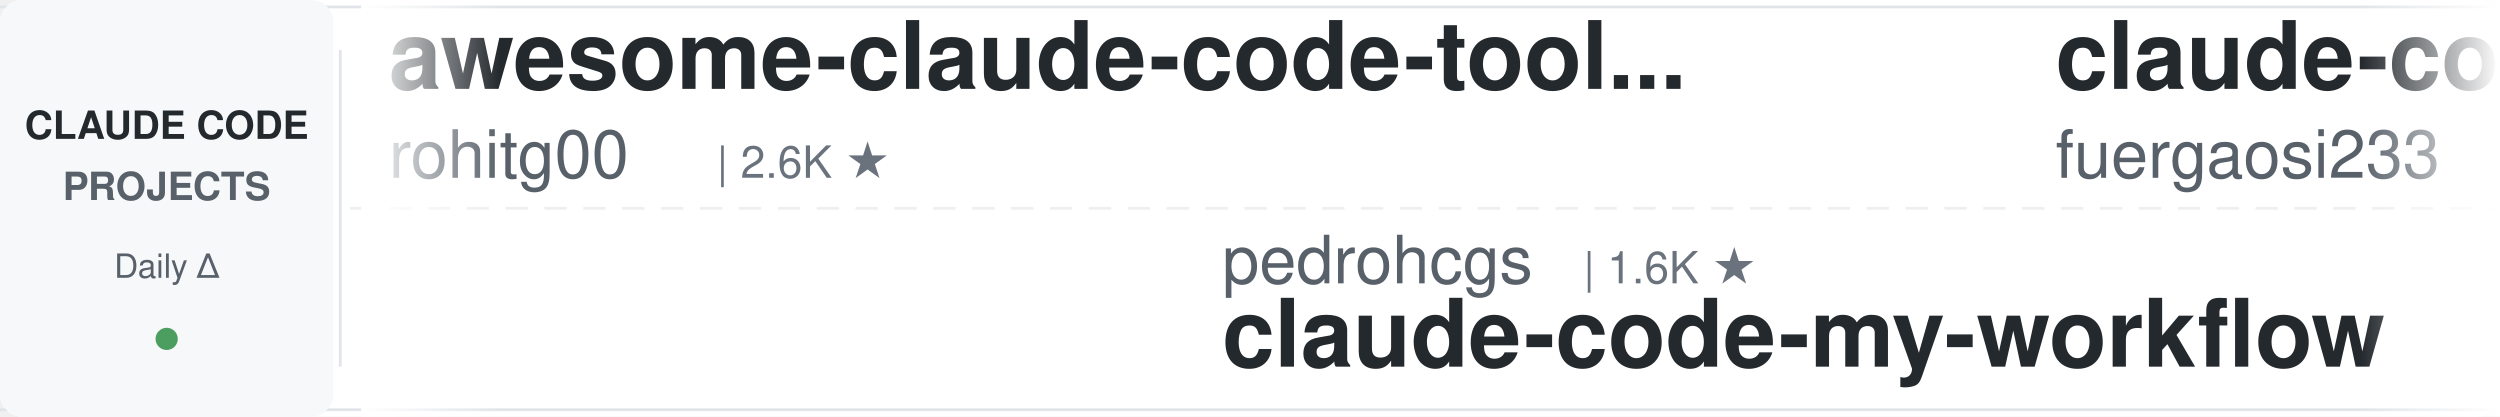
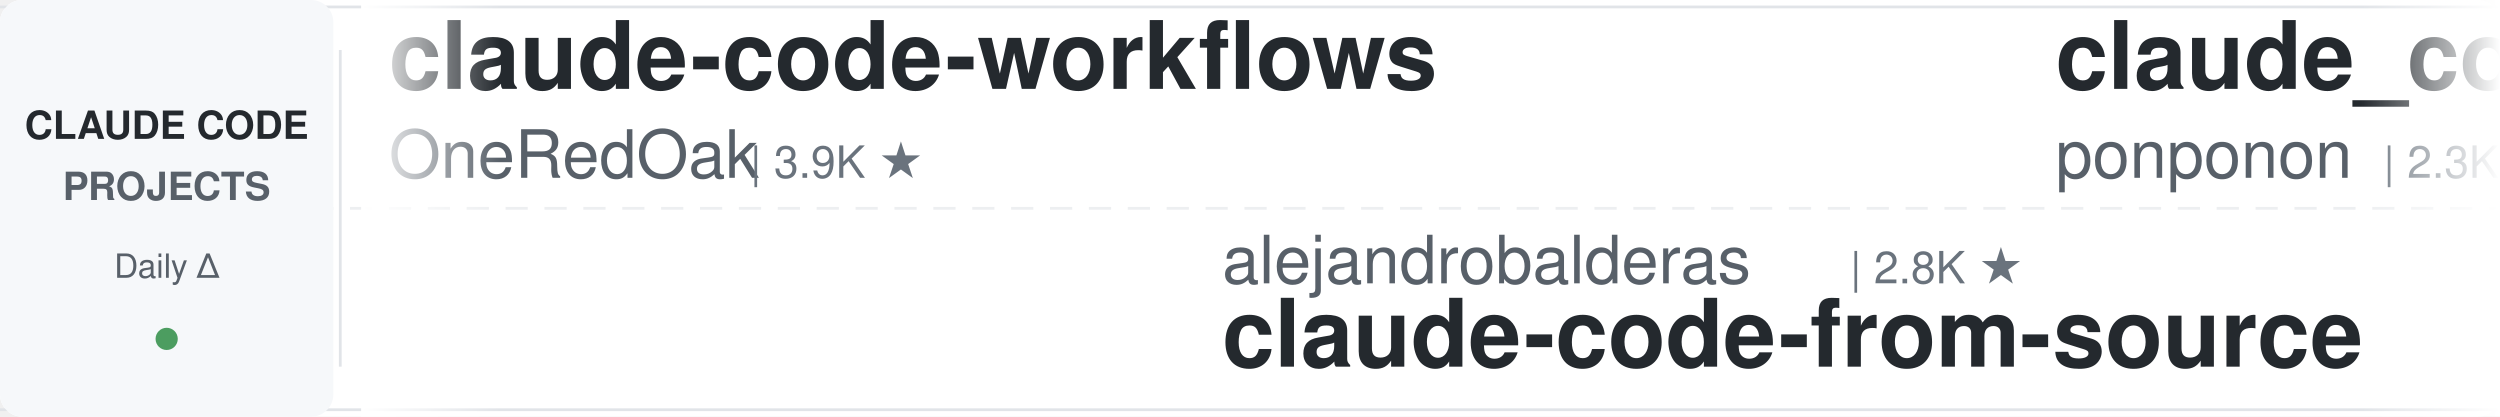
<svg xmlns="http://www.w3.org/2000/svg" width="900" height="150">
  <defs>
    <linearGradient id="leftFade" x1="0%" y1="0%" x2="100%" y2="0%">
      <stop offset="0%" style="stop-color:#ffffff;stop-opacity:1" />
      <stop offset="100%" style="stop-color:#ffffff;stop-opacity:0" />
    </linearGradient>
    <linearGradient id="rightFade" x1="0%" y1="0%" x2="100%" y2="0%">
      <stop offset="0%" style="stop-color:#ffffff;stop-opacity:0" />
      <stop offset="100%" style="stop-color:#ffffff;stop-opacity:1" />
    </linearGradient>
  </defs>
  <rect width="900" height="150" fill="#ffffff" rx="8" />
  <rect x="0" y="2" width="900" height="1" fill="#e1e4e8" />
  <rect x="0" y="147" width="900" height="1" fill="#e1e4e8" />
  <line x1="0" y1="75" x2="900" y2="75" stroke="#e1e4e8" stroke-width="1" stroke-dasharray="8 6" opacity="0.6" />
  <rect x="0" y="0" width="120" height="150" fill="#f6f8fa" rx="8" />
  <text x="60" y="50" font-family="-apple-system, BlinkMacSystemFont, 'Segoe UI', Helvetica, Arial, sans-serif" font-size="14" font-weight="600" fill="#24292e" text-anchor="middle">CLAUDE CODE</text>
  <text x="60" y="72" font-family="-apple-system, BlinkMacSystemFont, 'Segoe UI', Helvetica, Arial, sans-serif" font-size="14" font-weight="600" fill="#586069" text-anchor="middle">PROJECTS</text>
  <text x="60" y="100" font-family="-apple-system, BlinkMacSystemFont, 'Segoe UI', Helvetica, Arial, sans-serif" font-size="12" font-weight="500" fill="#586069" text-anchor="middle">Daily Δ</text>
  <circle cx="60" cy="122" r="4" fill="#22863a" opacity="0.8" />
  <rect x="122" y="18" width="1" height="114" fill="#e1e4e8" />
  <clipPath id="tickerClip">
    <rect x="130" y="0" width="770" height="150" />
  </clipPath>
  <g clip-path="url(#tickerClip)">
    <g id="tickerItems">
      <animateTransform attributeName="transform" attributeType="XML" type="translate" from="0 0" to="-3000 0" dur="54s" repeatCount="indefinite" />
      <g transform="translate(0, 0)">
-         <text x="140" y="32" font-family="-apple-system, BlinkMacSystemFont, 'Segoe UI', Helvetica, Arial, sans-serif" font-size="34" font-weight="600" fill="#24292e">awesome-claude-code-tool...</text>
-         <text x="140" y="64" font-family="-apple-system, BlinkMacSystemFont, 'Segoe UI', Helvetica, Arial, sans-serif" font-size="24" font-weight="400" fill="#586069">rohitg00</text>
-         <text x="258" y="64" font-family="-apple-system, BlinkMacSystemFont, 'Segoe UI', Helvetica, Arial, sans-serif" font-size="16" font-weight="500" fill="#6a737d">| 2.6K ★</text>
+         <text x="140" y="32" font-family="-apple-system, BlinkMacSystemFont, 'Segoe UI', Helvetica, Arial, sans-serif" font-size="34" font-weight="600" fill="#24292e">claude-code-workflows</text>
+         <text x="140" y="64" font-family="-apple-system, BlinkMacSystemFont, 'Segoe UI', Helvetica, Arial, sans-serif" font-size="24" font-weight="400" fill="#586069">OneRedOak</text>
+         <text x="270" y="64" font-family="-apple-system, BlinkMacSystemFont, 'Segoe UI', Helvetica, Arial, sans-serif" font-size="16" font-weight="500" fill="#6a737d">| 3.9K ★</text>
      </g>
      <g transform="translate(300, 0)">
-         <text x="140" y="102" font-family="-apple-system, BlinkMacSystemFont, 'Segoe UI', Helvetica, Arial, sans-serif" font-size="24" font-weight="400" fill="#586069">pedrohcgs</text>
-         <text x="270" y="102" font-family="-apple-system, BlinkMacSystemFont, 'Segoe UI', Helvetica, Arial, sans-serif" font-size="16" font-weight="500" fill="#6a737d">| 1.6K ★</text>
-         <text x="140" y="132" font-family="-apple-system, BlinkMacSystemFont, 'Segoe UI', Helvetica, Arial, sans-serif" font-size="34" font-weight="600" fill="#24292e">claude-code-my-workflow</text>
+         <text x="140" y="102" font-family="-apple-system, BlinkMacSystemFont, 'Segoe UI', Helvetica, Arial, sans-serif" font-size="24" font-weight="400" fill="#586069">alejandrobalderas</text>
+         <text x="366" y="102" font-family="-apple-system, BlinkMacSystemFont, 'Segoe UI', Helvetica, Arial, sans-serif" font-size="16" font-weight="500" fill="#6a737d">| 2.8K ★</text>
+         <text x="140" y="132" font-family="-apple-system, BlinkMacSystemFont, 'Segoe UI', Helvetica, Arial, sans-serif" font-size="34" font-weight="600" fill="#24292e">claude-code-from-source</text>
      </g>
      <g transform="translate(600, 0)">
-         <text x="140" y="32" font-family="-apple-system, BlinkMacSystemFont, 'Segoe UI', Helvetica, Arial, sans-serif" font-size="34" font-weight="600" fill="#24292e">claude-code-proxy</text>
-         <text x="140" y="64" font-family="-apple-system, BlinkMacSystemFont, 'Segoe UI', Helvetica, Arial, sans-serif" font-size="24" font-weight="400" fill="#586069">fuergaosi233</text>
-         <text x="306" y="64" font-family="-apple-system, BlinkMacSystemFont, 'Segoe UI', Helvetica, Arial, sans-serif" font-size="16" font-weight="500" fill="#6a737d">| 2.8K ★</text>
+         <text x="140" y="32" font-family="-apple-system, BlinkMacSystemFont, 'Segoe UI', Helvetica, Arial, sans-serif" font-size="34" font-weight="600" fill="#24292e">claude_code_src</text>
+         <text x="140" y="64" font-family="-apple-system, BlinkMacSystemFont, 'Segoe UI', Helvetica, Arial, sans-serif" font-size="24" font-weight="400" fill="#586069">ponponon</text>
+         <text x="258" y="64" font-family="-apple-system, BlinkMacSystemFont, 'Segoe UI', Helvetica, Arial, sans-serif" font-size="16" font-weight="500" fill="#6a737d">| 2.3K ★</text>
      </g>
      <g transform="translate(900, 0)">
-         <text x="140" y="102" font-family="-apple-system, BlinkMacSystemFont, 'Segoe UI', Helvetica, Arial, sans-serif" font-size="24" font-weight="400" fill="#586069">https-deeplearning-ai</text>
-         <text x="414" y="102" font-family="-apple-system, BlinkMacSystemFont, 'Segoe UI', Helvetica, Arial, sans-serif" font-size="16" font-weight="500" fill="#6a737d">| 549 ★</text>
-         <text x="140" y="132" font-family="-apple-system, BlinkMacSystemFont, 'Segoe UI', Helvetica, Arial, sans-serif" font-size="34" font-weight="600" fill="#24292e">sc-claude-code-files</text>
+         <text x="140" y="102" font-family="-apple-system, BlinkMacSystemFont, 'Segoe UI', Helvetica, Arial, sans-serif" font-size="24" font-weight="400" fill="#586069">krusemediallc</text>
+         <text x="318" y="102" font-family="-apple-system, BlinkMacSystemFont, 'Segoe UI', Helvetica, Arial, sans-serif" font-size="16" font-weight="500" fill="#6a737d">| 1.5K ★</text>
+         <text x="140" y="132" font-family="-apple-system, BlinkMacSystemFont, 'Segoe UI', Helvetica, Arial, sans-serif" font-size="34" font-weight="600" fill="#24292e">arcads-claude-code</text>
      </g>
      <g transform="translate(1200, 0)">
-         <text x="140" y="32" font-family="-apple-system, BlinkMacSystemFont, 'Segoe UI', Helvetica, Arial, sans-serif" font-size="34" font-weight="600" fill="#24292e">claude-code-action</text>
-         <text x="140" y="64" font-family="-apple-system, BlinkMacSystemFont, 'Segoe UI', Helvetica, Arial, sans-serif" font-size="24" font-weight="400" fill="#586069">anthropics</text>
-         <text x="282" y="64" font-family="-apple-system, BlinkMacSystemFont, 'Segoe UI', Helvetica, Arial, sans-serif" font-size="16" font-weight="500" fill="#6a737d">| 8.9K ★</text>
+         <text x="140" y="32" font-family="-apple-system, BlinkMacSystemFont, 'Segoe UI', Helvetica, Arial, sans-serif" font-size="34" font-weight="600" fill="#24292e">claude-coder</text>
+         <text x="140" y="64" font-family="-apple-system, BlinkMacSystemFont, 'Segoe UI', Helvetica, Arial, sans-serif" font-size="24" font-weight="400" fill="#586069">kodu-ai</text>
+         <text x="246" y="64" font-family="-apple-system, BlinkMacSystemFont, 'Segoe UI', Helvetica, Arial, sans-serif" font-size="16" font-weight="500" fill="#6a737d">| 5.2K ★</text>
      </g>
      <g transform="translate(1500, 0)">
-         <text x="140" y="102" font-family="-apple-system, BlinkMacSystemFont, 'Segoe UI', Helvetica, Arial, sans-serif" font-size="24" font-weight="400" fill="#586069">Cranot</text>
-         <text x="234" y="102" font-family="-apple-system, BlinkMacSystemFont, 'Segoe UI', Helvetica, Arial, sans-serif" font-size="16" font-weight="500" fill="#6a737d">| 2.9K ★</text>
-         <text x="140" y="132" font-family="-apple-system, BlinkMacSystemFont, 'Segoe UI', Helvetica, Arial, sans-serif" font-size="34" font-weight="600" fill="#24292e">claude-code-guide</text>
+         <text x="140" y="102" font-family="-apple-system, BlinkMacSystemFont, 'Segoe UI', Helvetica, Arial, sans-serif" font-size="24" font-weight="400" fill="#586069">oboard</text>
+         <text x="234" y="102" font-family="-apple-system, BlinkMacSystemFont, 'Segoe UI', Helvetica, Arial, sans-serif" font-size="16" font-weight="500" fill="#6a737d">| 3.3K ★</text>
+         <text x="140" y="132" font-family="-apple-system, BlinkMacSystemFont, 'Segoe UI', Helvetica, Arial, sans-serif" font-size="34" font-weight="600" fill="#24292e">claude-code-rev</text>
      </g>
      <g transform="translate(1800, 0)">
-         <text x="140" y="32" font-family="-apple-system, BlinkMacSystemFont, 'Segoe UI', Helvetica, Arial, sans-serif" font-size="34" font-weight="600" fill="#24292e">arcads-claude-code</text>
-         <text x="140" y="64" font-family="-apple-system, BlinkMacSystemFont, 'Segoe UI', Helvetica, Arial, sans-serif" font-size="24" font-weight="400" fill="#586069">krusemediallc</text>
-         <text x="318" y="64" font-family="-apple-system, BlinkMacSystemFont, 'Segoe UI', Helvetica, Arial, sans-serif" font-size="16" font-weight="500" fill="#6a737d">| 1.5K ★</text>
+         <text x="140" y="32" font-family="-apple-system, BlinkMacSystemFont, 'Segoe UI', Helvetica, Arial, sans-serif" font-size="34" font-weight="600" fill="#24292e">claude-code-from-scratch</text>
+         <text x="140" y="64" font-family="-apple-system, BlinkMacSystemFont, 'Segoe UI', Helvetica, Arial, sans-serif" font-size="24" font-weight="400" fill="#586069">Windy3f3f3f3f</text>
+         <text x="318" y="64" font-family="-apple-system, BlinkMacSystemFont, 'Segoe UI', Helvetica, Arial, sans-serif" font-size="16" font-weight="500" fill="#6a737d">| 2.7K ★</text>
      </g>
      <g transform="translate(2100, 0)">
-         <text x="140" y="102" font-family="-apple-system, BlinkMacSystemFont, 'Segoe UI', Helvetica, Arial, sans-serif" font-size="24" font-weight="400" fill="#586069">feiskyer</text>
-         <text x="258" y="102" font-family="-apple-system, BlinkMacSystemFont, 'Segoe UI', Helvetica, Arial, sans-serif" font-size="16" font-weight="500" fill="#6a737d">| 1.7K ★</text>
-         <text x="140" y="132" font-family="-apple-system, BlinkMacSystemFont, 'Segoe UI', Helvetica, Arial, sans-serif" font-size="34" font-weight="600" fill="#24292e">claude-code-settings</text>
+         <text x="140" y="102" font-family="-apple-system, BlinkMacSystemFont, 'Segoe UI', Helvetica, Arial, sans-serif" font-size="24" font-weight="400" fill="#586069">huangjia2019</text>
+         <text x="306" y="102" font-family="-apple-system, BlinkMacSystemFont, 'Segoe UI', Helvetica, Arial, sans-serif" font-size="16" font-weight="500" fill="#6a737d">| 1.1K ★</text>
+         <text x="140" y="132" font-family="-apple-system, BlinkMacSystemFont, 'Segoe UI', Helvetica, Arial, sans-serif" font-size="34" font-weight="600" fill="#24292e">claude-code-engineering</text>
      </g>
      <g transform="translate(2400, 0)">
-         <text x="140" y="32" font-family="-apple-system, BlinkMacSystemFont, 'Segoe UI', Helvetica, Arial, sans-serif" font-size="34" font-weight="600" fill="#24292e">claude_codex_bridge</text>
-         <text x="140" y="64" font-family="-apple-system, BlinkMacSystemFont, 'Segoe UI', Helvetica, Arial, sans-serif" font-size="24" font-weight="400" fill="#586069">SeemSeam</text>
-         <text x="258" y="64" font-family="-apple-system, BlinkMacSystemFont, 'Segoe UI', Helvetica, Arial, sans-serif" font-size="16" font-weight="500" fill="#6a737d">| 3.5K ★</text>
+         <text x="140" y="32" font-family="-apple-system, BlinkMacSystemFont, 'Segoe UI', Helvetica, Arial, sans-serif" font-size="34" font-weight="600" fill="#24292e">Open-ClaudeCode</text>
+         <text x="140" y="64" font-family="-apple-system, BlinkMacSystemFont, 'Segoe UI', Helvetica, Arial, sans-serif" font-size="24" font-weight="400" fill="#586069">LING71671</text>
+         <text x="270" y="64" font-family="-apple-system, BlinkMacSystemFont, 'Segoe UI', Helvetica, Arial, sans-serif" font-size="16" font-weight="500" fill="#6a737d">| 950 ★</text>
      </g>
      <g transform="translate(2700, 0)">
-         <text x="140" y="102" font-family="-apple-system, BlinkMacSystemFont, 'Segoe UI', Helvetica, Arial, sans-serif" font-size="24" font-weight="400" fill="#586069">FlorianBruniaux</text>
-         <text x="342" y="102" font-family="-apple-system, BlinkMacSystemFont, 'Segoe UI', Helvetica, Arial, sans-serif" font-size="16" font-weight="500" fill="#6a737d">| 6.0K ★</text>
-         <text x="140" y="132" font-family="-apple-system, BlinkMacSystemFont, 'Segoe UI', Helvetica, Arial, sans-serif" font-size="34" font-weight="600" fill="#24292e">claude-code-ultimate-gui...</text>
+         <text x="140" y="102" font-family="-apple-system, BlinkMacSystemFont, 'Segoe UI', Helvetica, Arial, sans-serif" font-size="24" font-weight="400" fill="#586069">darcyegb</text>
+         <text x="258" y="102" font-family="-apple-system, BlinkMacSystemFont, 'Segoe UI', Helvetica, Arial, sans-serif" font-size="16" font-weight="500" fill="#6a737d">| 763 ★</text>
+         <text x="140" y="132" font-family="-apple-system, BlinkMacSystemFont, 'Segoe UI', Helvetica, Arial, sans-serif" font-size="34" font-weight="600" fill="#24292e">ClaudeCodeAgents</text>
      </g>
      <g transform="translate(3000, 0)">
-         <text x="140" y="32" font-family="-apple-system, BlinkMacSystemFont, 'Segoe UI', Helvetica, Arial, sans-serif" font-size="34" font-weight="600" fill="#24292e">awesome-claude-code-tool...</text>
-         <text x="140" y="64" font-family="-apple-system, BlinkMacSystemFont, 'Segoe UI', Helvetica, Arial, sans-serif" font-size="24" font-weight="400" fill="#586069">rohitg00</text>
-         <text x="258" y="64" font-family="-apple-system, BlinkMacSystemFont, 'Segoe UI', Helvetica, Arial, sans-serif" font-size="16" font-weight="500" fill="#6a737d">| 2.6K ★</text>
+         <text x="140" y="32" font-family="-apple-system, BlinkMacSystemFont, 'Segoe UI', Helvetica, Arial, sans-serif" font-size="34" font-weight="600" fill="#24292e">claude-code-workflows</text>
+         <text x="140" y="64" font-family="-apple-system, BlinkMacSystemFont, 'Segoe UI', Helvetica, Arial, sans-serif" font-size="24" font-weight="400" fill="#586069">OneRedOak</text>
+         <text x="270" y="64" font-family="-apple-system, BlinkMacSystemFont, 'Segoe UI', Helvetica, Arial, sans-serif" font-size="16" font-weight="500" fill="#6a737d">| 3.9K ★</text>
      </g>
      <g transform="translate(3300, 0)">
-         <text x="140" y="102" font-family="-apple-system, BlinkMacSystemFont, 'Segoe UI', Helvetica, Arial, sans-serif" font-size="24" font-weight="400" fill="#586069">pedrohcgs</text>
-         <text x="270" y="102" font-family="-apple-system, BlinkMacSystemFont, 'Segoe UI', Helvetica, Arial, sans-serif" font-size="16" font-weight="500" fill="#6a737d">| 1.6K ★</text>
-         <text x="140" y="132" font-family="-apple-system, BlinkMacSystemFont, 'Segoe UI', Helvetica, Arial, sans-serif" font-size="34" font-weight="600" fill="#24292e">claude-code-my-workflow</text>
+         <text x="140" y="102" font-family="-apple-system, BlinkMacSystemFont, 'Segoe UI', Helvetica, Arial, sans-serif" font-size="24" font-weight="400" fill="#586069">alejandrobalderas</text>
+         <text x="366" y="102" font-family="-apple-system, BlinkMacSystemFont, 'Segoe UI', Helvetica, Arial, sans-serif" font-size="16" font-weight="500" fill="#6a737d">| 2.8K ★</text>
+         <text x="140" y="132" font-family="-apple-system, BlinkMacSystemFont, 'Segoe UI', Helvetica, Arial, sans-serif" font-size="34" font-weight="600" fill="#24292e">claude-code-from-source</text>
      </g>
      <g transform="translate(3600, 0)">
-         <text x="140" y="32" font-family="-apple-system, BlinkMacSystemFont, 'Segoe UI', Helvetica, Arial, sans-serif" font-size="34" font-weight="600" fill="#24292e">claude-code-proxy</text>
-         <text x="140" y="64" font-family="-apple-system, BlinkMacSystemFont, 'Segoe UI', Helvetica, Arial, sans-serif" font-size="24" font-weight="400" fill="#586069">fuergaosi233</text>
-         <text x="306" y="64" font-family="-apple-system, BlinkMacSystemFont, 'Segoe UI', Helvetica, Arial, sans-serif" font-size="16" font-weight="500" fill="#6a737d">| 2.8K ★</text>
+         <text x="140" y="32" font-family="-apple-system, BlinkMacSystemFont, 'Segoe UI', Helvetica, Arial, sans-serif" font-size="34" font-weight="600" fill="#24292e">claude_code_src</text>
+         <text x="140" y="64" font-family="-apple-system, BlinkMacSystemFont, 'Segoe UI', Helvetica, Arial, sans-serif" font-size="24" font-weight="400" fill="#586069">ponponon</text>
+         <text x="258" y="64" font-family="-apple-system, BlinkMacSystemFont, 'Segoe UI', Helvetica, Arial, sans-serif" font-size="16" font-weight="500" fill="#6a737d">| 2.3K ★</text>
      </g>
      <g transform="translate(3900, 0)">
-         <text x="140" y="102" font-family="-apple-system, BlinkMacSystemFont, 'Segoe UI', Helvetica, Arial, sans-serif" font-size="24" font-weight="400" fill="#586069">https-deeplearning-ai</text>
-         <text x="414" y="102" font-family="-apple-system, BlinkMacSystemFont, 'Segoe UI', Helvetica, Arial, sans-serif" font-size="16" font-weight="500" fill="#6a737d">| 549 ★</text>
-         <text x="140" y="132" font-family="-apple-system, BlinkMacSystemFont, 'Segoe UI', Helvetica, Arial, sans-serif" font-size="34" font-weight="600" fill="#24292e">sc-claude-code-files</text>
+         <text x="140" y="102" font-family="-apple-system, BlinkMacSystemFont, 'Segoe UI', Helvetica, Arial, sans-serif" font-size="24" font-weight="400" fill="#586069">krusemediallc</text>
+         <text x="318" y="102" font-family="-apple-system, BlinkMacSystemFont, 'Segoe UI', Helvetica, Arial, sans-serif" font-size="16" font-weight="500" fill="#6a737d">| 1.5K ★</text>
+         <text x="140" y="132" font-family="-apple-system, BlinkMacSystemFont, 'Segoe UI', Helvetica, Arial, sans-serif" font-size="34" font-weight="600" fill="#24292e">arcads-claude-code</text>
      </g>
    </g>
  </g>
  <rect x="130" y="0" width="50" height="150" fill="url(#leftFade)" />
  <rect x="850" y="0" width="50" height="150" fill="url(#rightFade)" />
</svg>
